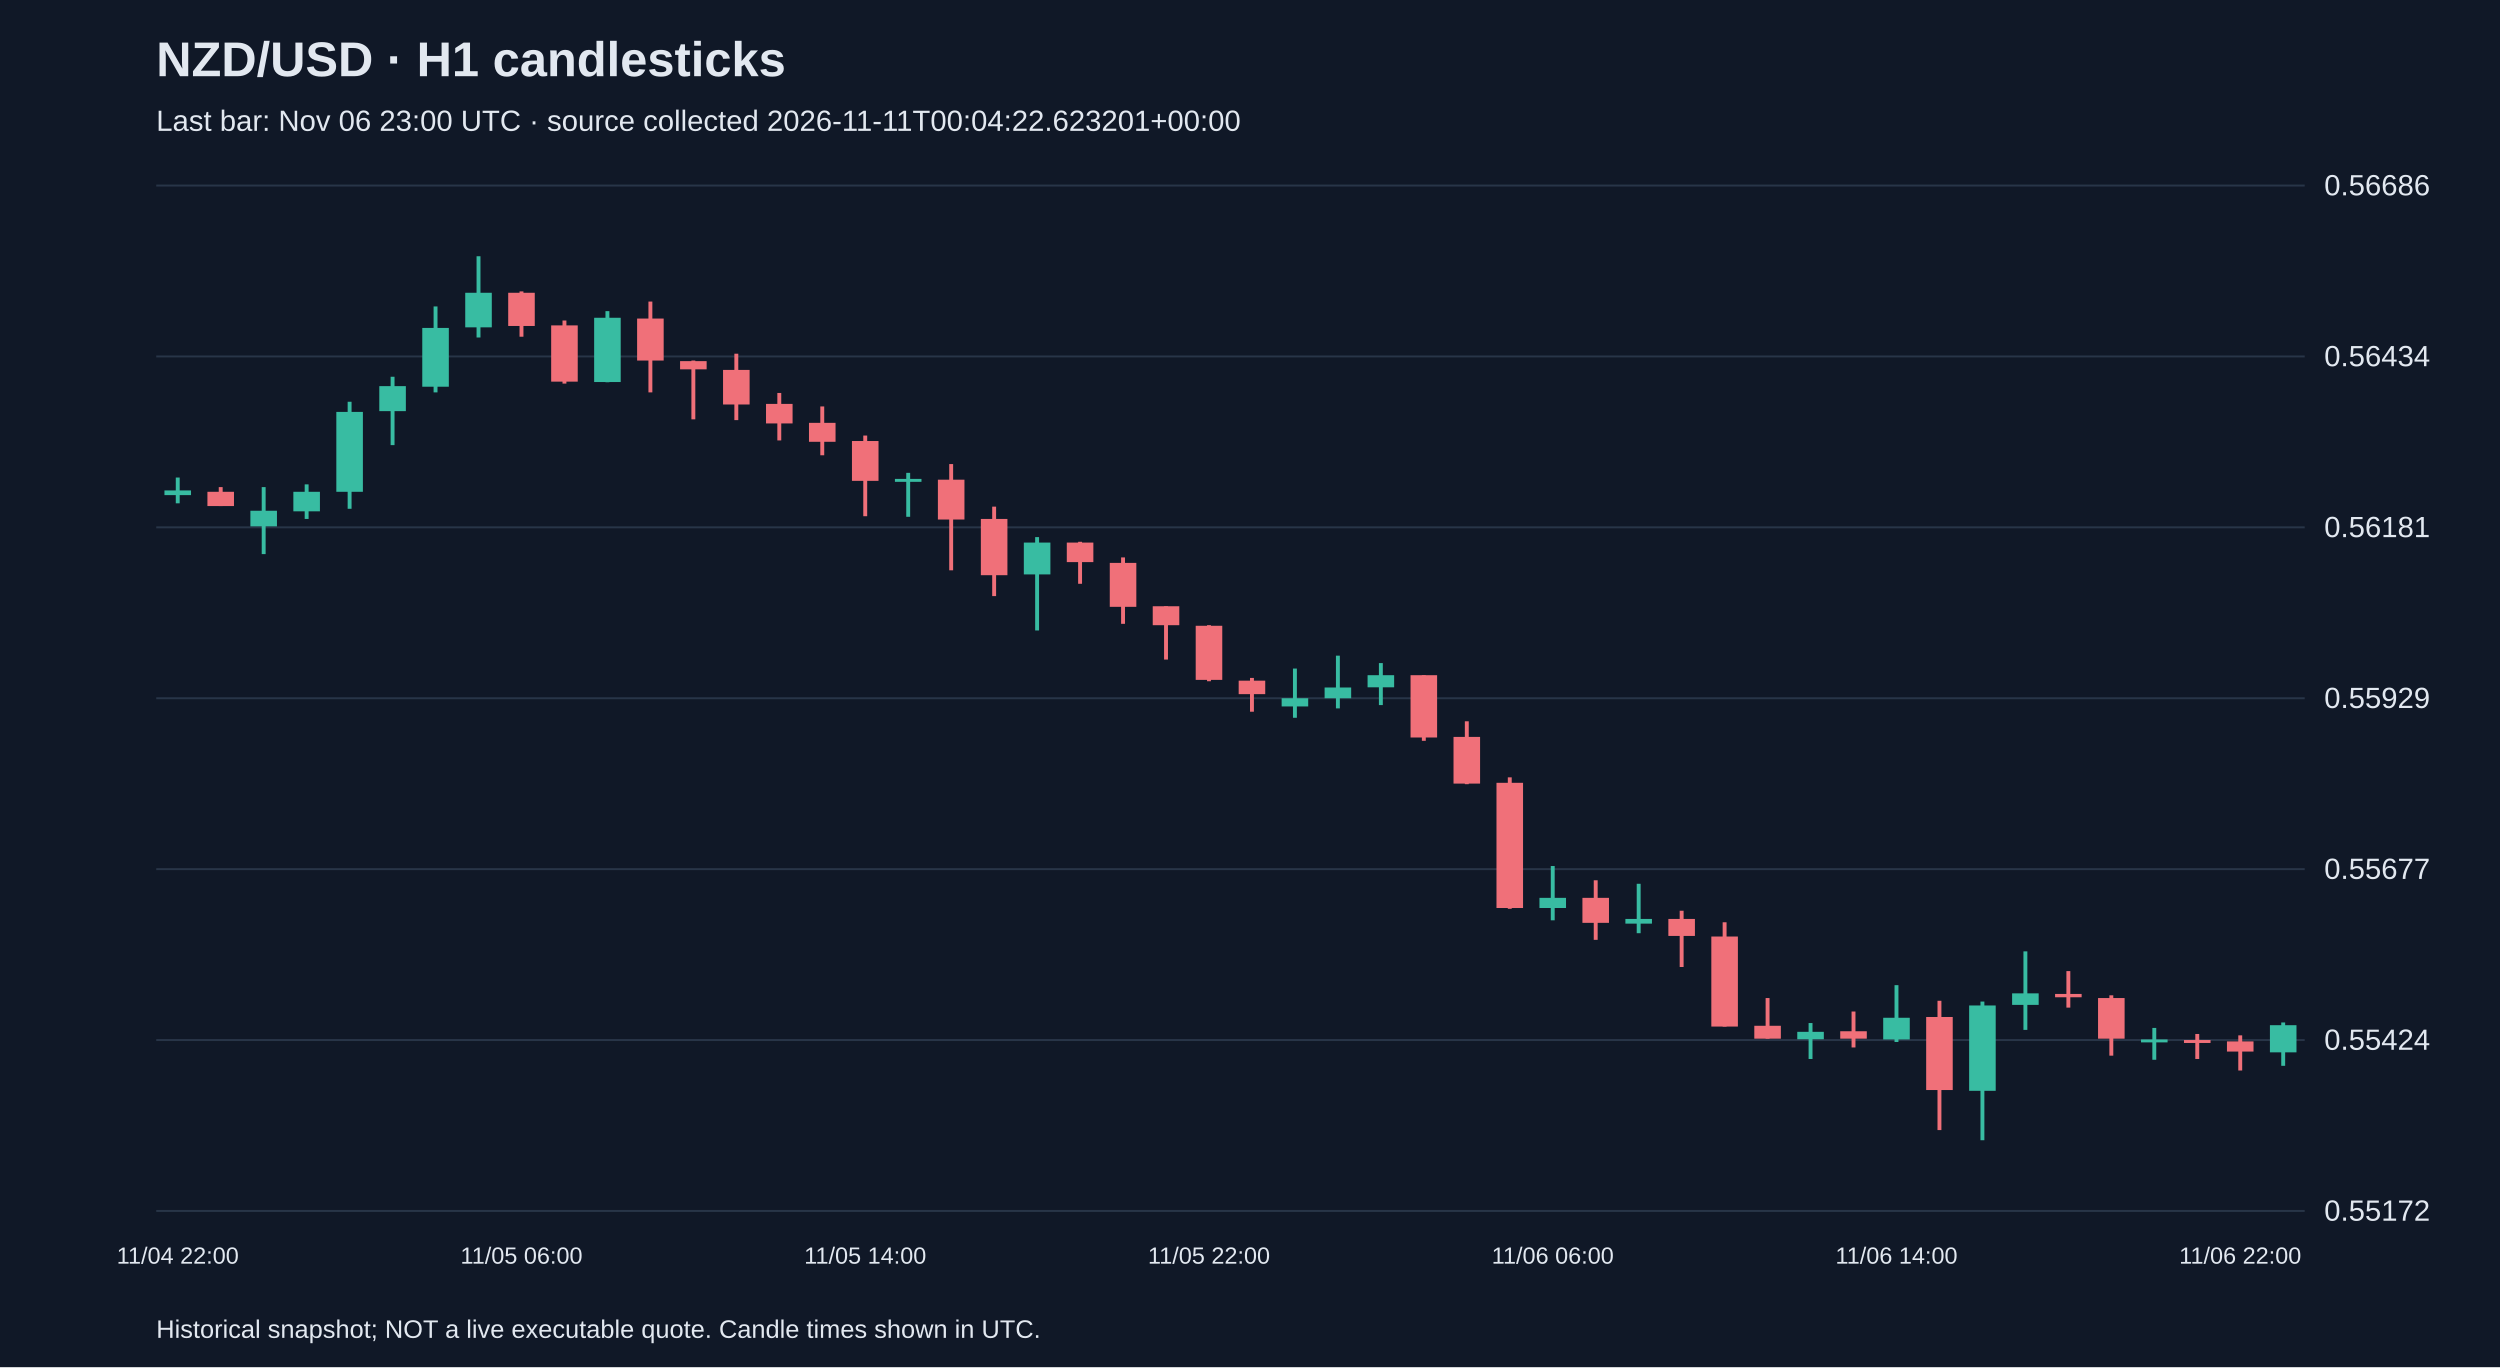
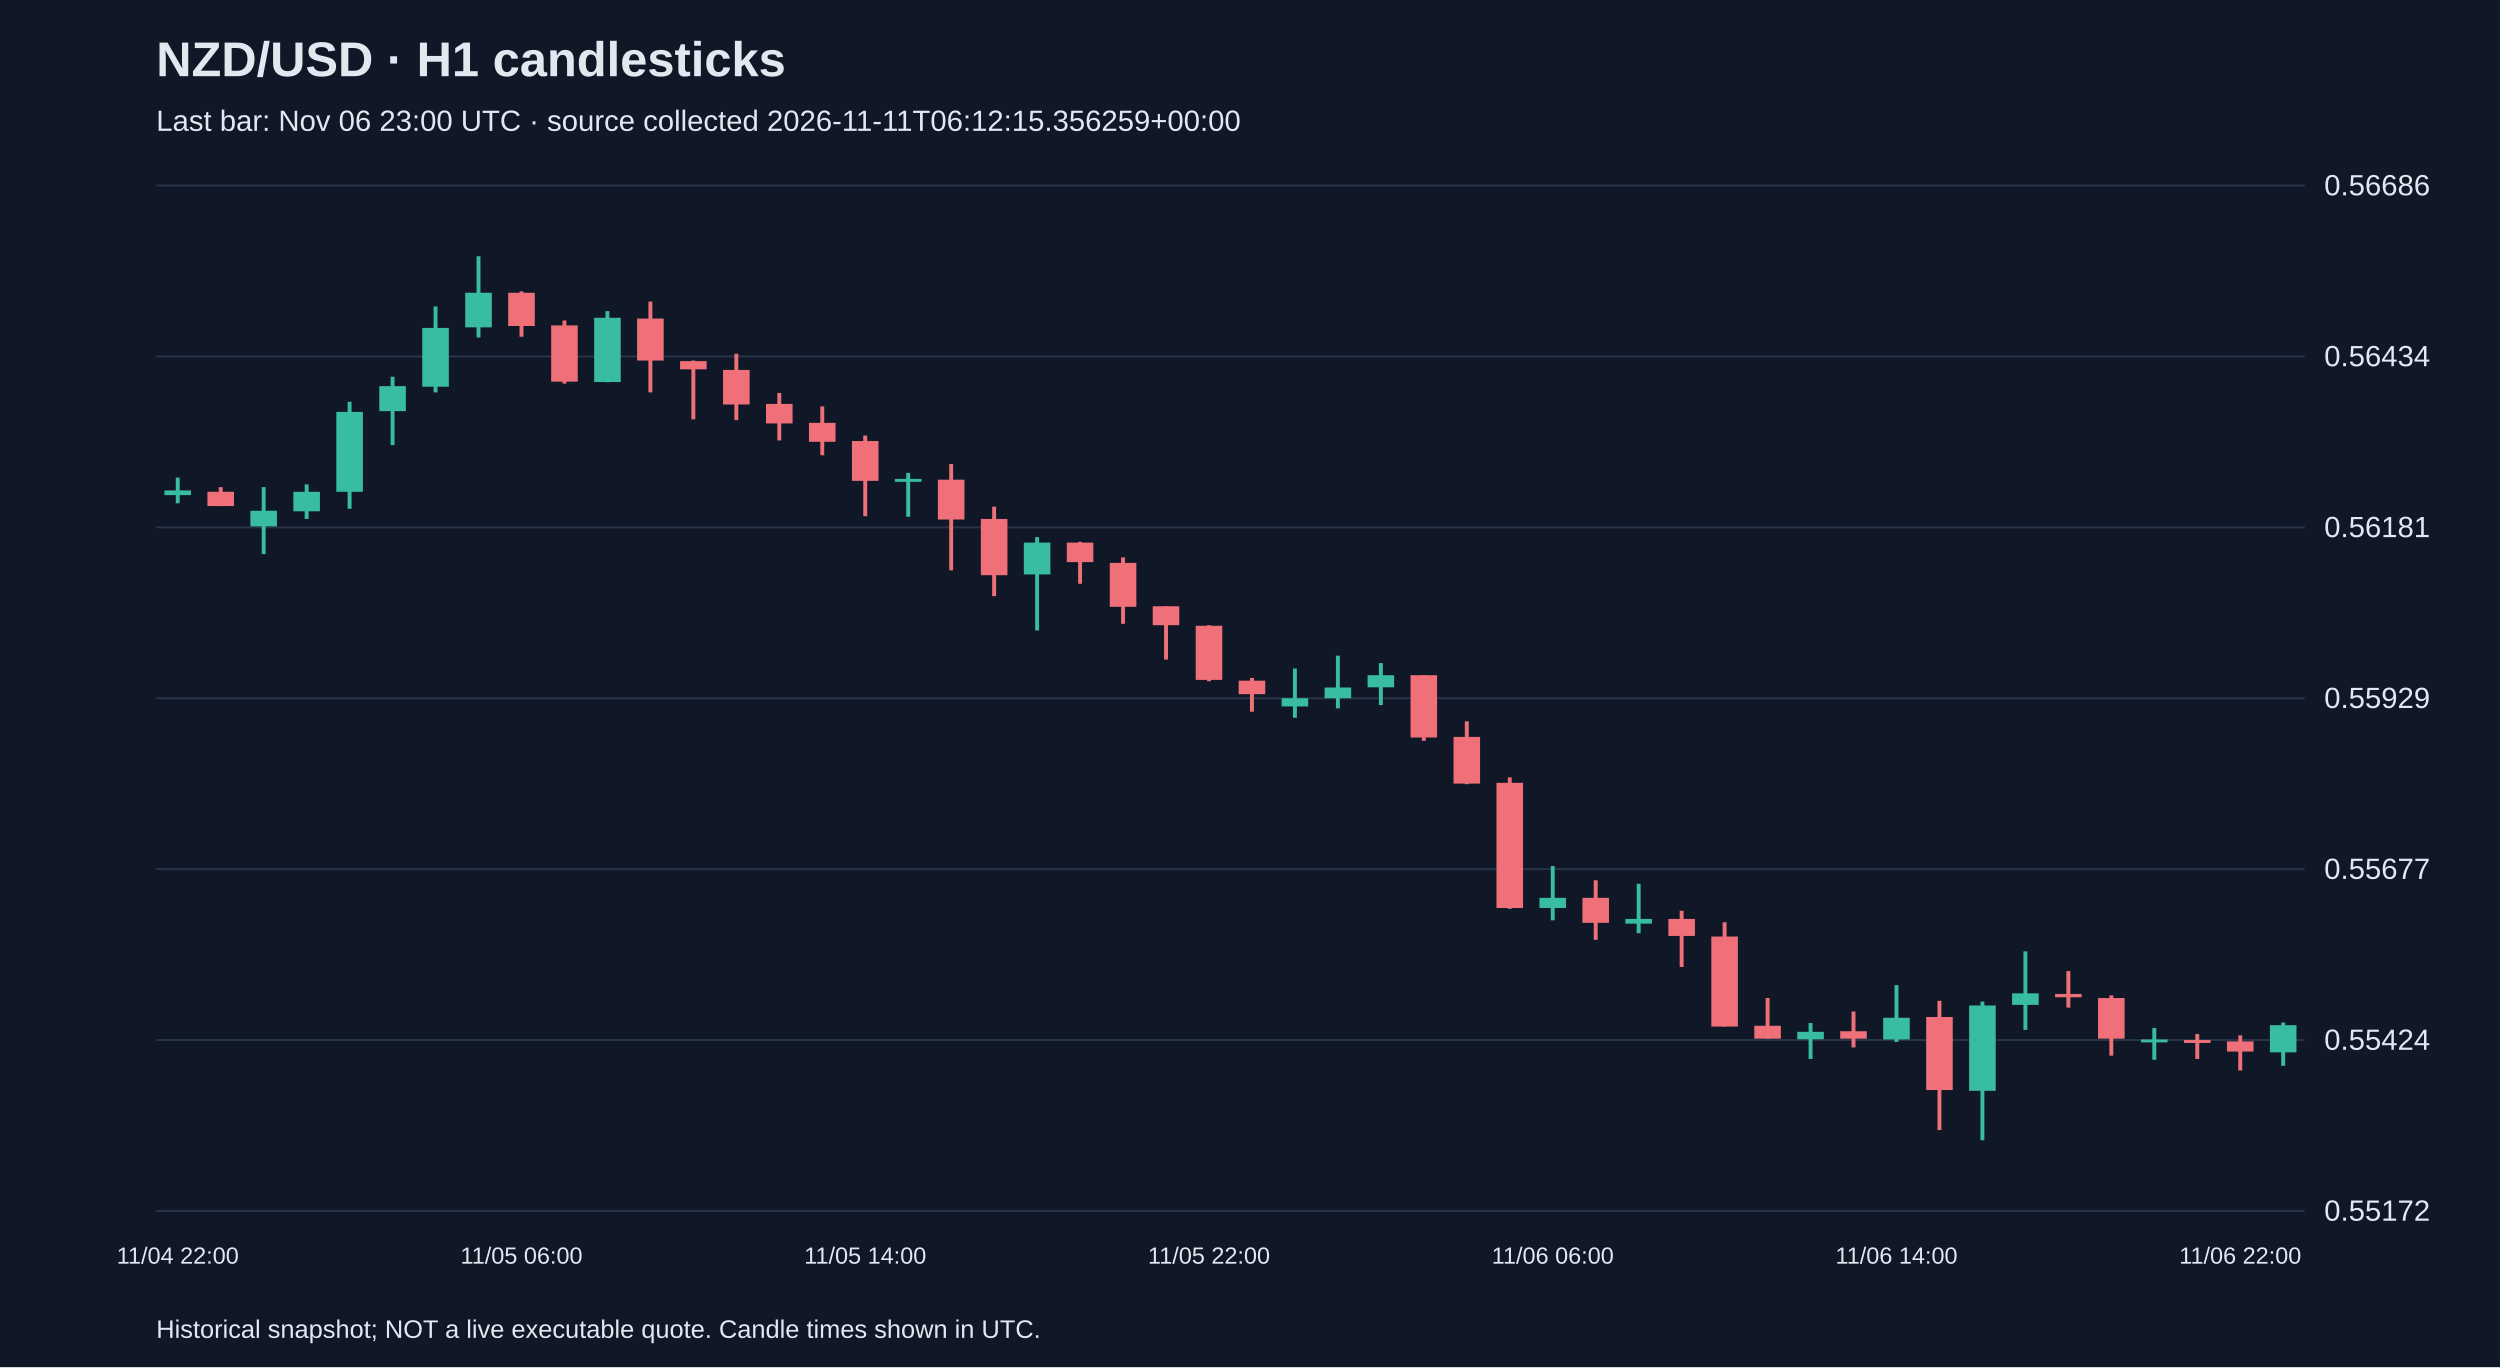
<svg xmlns="http://www.w3.org/2000/svg" viewBox="0 0 1280 700">
  <rect width="100%" height="100%" fill="#101827" />
  <style>text{font-family:Arial,sans-serif;fill:#e2e8f0}</style>
  <text x="80" y="39" font-size="25" font-weight="bold">NZD/USD · H1 candlesticks</text>
-   <text x="80" y="67" font-size="15" fill="#a6b1c5">Last bar: Nov 06 23:00 UTC · source collected 2026-11-11T00:04:22.623201+00:00</text>
+   <text x="80" y="67" font-size="15" fill="#a6b1c5">Last bar: Nov 06 23:00 UTC · source collected 2026-11-11T06:12:15.356259+00:00</text>
  <line x1="80" y1="620.0" x2="1180" y2="620.0" stroke="#283548" />
  <text x="1190" y="625.0" font-size="15">0.55172</text>
  <line x1="80" y1="532.5" x2="1180" y2="532.5" stroke="#283548" />
  <text x="1190" y="537.5" font-size="15">0.55424</text>
  <line x1="80" y1="445.0" x2="1180" y2="445.0" stroke="#283548" />
  <text x="1190" y="450.0" font-size="15">0.55677</text>
  <line x1="80" y1="357.5" x2="1180" y2="357.5" stroke="#283548" />
  <text x="1190" y="362.5" font-size="15">0.55929</text>
  <line x1="80" y1="270.0" x2="1180" y2="270.0" stroke="#283548" />
  <text x="1190" y="275.0" font-size="15">0.56181</text>
  <line x1="80" y1="182.5" x2="1180" y2="182.5" stroke="#283548" />
  <text x="1190" y="187.5" font-size="15">0.56434</text>
  <line x1="80" y1="95.0" x2="1180" y2="95.0" stroke="#283548" />
  <text x="1190" y="100.0" font-size="15">0.56686</text>
  <line x1="91.0" y1="244.5" x2="91.0" y2="257.7" stroke="#38bca2" stroke-width="2" />
  <rect x="84.2" y="251.1" width="13.6" height="2.4" fill="#38bca2" />
  <text x="91.0" y="647" text-anchor="middle" font-size="12">11/04 22:00</text>
  <line x1="113.0" y1="249.4" x2="113.0" y2="259.1" stroke="#f07079" stroke-width="2" />
  <rect x="106.2" y="251.8" width="13.6" height="7.3" fill="#f07079" />
  <line x1="135.0" y1="249.4" x2="135.0" y2="283.7" stroke="#38bca2" stroke-width="2" />
  <rect x="128.2" y="261.5" width="13.6" height="8.0" fill="#38bca2" />
  <line x1="157.0" y1="248.0" x2="157.0" y2="265.7" stroke="#38bca2" stroke-width="2" />
  <rect x="150.2" y="251.8" width="13.6" height="10.0" fill="#38bca2" />
  <line x1="179.0" y1="205.7" x2="179.0" y2="260.5" stroke="#38bca2" stroke-width="2" />
  <rect x="172.2" y="210.9" width="13.6" height="40.9" fill="#38bca2" />
  <line x1="201.0" y1="192.9" x2="201.0" y2="227.9" stroke="#38bca2" stroke-width="2" />
  <rect x="194.2" y="197.7" width="13.6" height="12.8" fill="#38bca2" />
  <line x1="223.0" y1="156.9" x2="223.0" y2="200.9" stroke="#38bca2" stroke-width="2" />
  <rect x="216.2" y="167.9" width="13.6" height="30.1" fill="#38bca2" />
  <line x1="245.0" y1="131.2" x2="245.0" y2="172.8" stroke="#38bca2" stroke-width="2" />
  <rect x="238.2" y="149.9" width="13.6" height="17.7" fill="#38bca2" />
  <line x1="267.0" y1="149.2" x2="267.0" y2="172.4" stroke="#f07079" stroke-width="2" />
  <rect x="260.2" y="149.9" width="13.6" height="17.0" fill="#f07079" />
  <text x="267.0" y="647" text-anchor="middle" font-size="12">11/05 06:00</text>
  <line x1="289.0" y1="164.1" x2="289.0" y2="196.4" stroke="#f07079" stroke-width="2" />
  <rect x="282.2" y="166.6" width="13.6" height="28.8" fill="#f07079" />
  <line x1="311.0" y1="159.3" x2="311.0" y2="195.7" stroke="#38bca2" stroke-width="2" />
  <rect x="304.2" y="162.7" width="13.6" height="32.9" fill="#38bca2" />
  <line x1="333.0" y1="154.4" x2="333.0" y2="200.9" stroke="#f07079" stroke-width="2" />
  <rect x="326.2" y="163.1" width="13.6" height="21.5" fill="#f07079" />
  <line x1="355.0" y1="184.6" x2="355.0" y2="214.7" stroke="#f07079" stroke-width="2" />
  <rect x="348.2" y="184.9" width="13.6" height="4.2" fill="#f07079" />
  <line x1="377.0" y1="181.1" x2="377.0" y2="215.1" stroke="#f07079" stroke-width="2" />
  <rect x="370.2" y="189.4" width="13.6" height="17.7" fill="#f07079" />
  <line x1="399.0" y1="201.2" x2="399.0" y2="225.5" stroke="#f07079" stroke-width="2" />
  <rect x="392.2" y="206.8" width="13.6" height="10.0" fill="#f07079" />
  <line x1="421.0" y1="208.1" x2="421.0" y2="233.1" stroke="#f07079" stroke-width="2" />
  <rect x="414.2" y="216.5" width="13.6" height="9.7" fill="#f07079" />
  <line x1="443.0" y1="223.0" x2="443.0" y2="264.3" stroke="#f07079" stroke-width="2" />
  <rect x="436.2" y="225.8" width="13.6" height="20.4" fill="#f07079" />
  <text x="443.0" y="647" text-anchor="middle" font-size="12">11/05 14:00</text>
  <line x1="465.0" y1="242.1" x2="465.0" y2="264.6" stroke="#38bca2" stroke-width="2" />
  <rect x="458.2" y="245.2" width="13.6" height="1.5" fill="#38bca2" />
  <line x1="487.0" y1="237.6" x2="487.0" y2="292.0" stroke="#f07079" stroke-width="2" />
  <rect x="480.2" y="245.6" width="13.6" height="20.4" fill="#f07079" />
  <line x1="509.0" y1="259.4" x2="509.0" y2="305.2" stroke="#f07079" stroke-width="2" />
  <rect x="502.2" y="265.7" width="13.6" height="28.8" fill="#f07079" />
  <line x1="531.0" y1="275.0" x2="531.0" y2="322.8" stroke="#38bca2" stroke-width="2" />
  <rect x="524.2" y="277.8" width="13.6" height="16.3" fill="#38bca2" />
  <line x1="553.0" y1="277.4" x2="553.0" y2="298.9" stroke="#f07079" stroke-width="2" />
  <rect x="546.2" y="277.8" width="13.6" height="10.0" fill="#f07079" />
  <line x1="575.0" y1="285.4" x2="575.0" y2="319.4" stroke="#f07079" stroke-width="2" />
  <rect x="568.2" y="288.2" width="13.6" height="22.5" fill="#f07079" />
  <line x1="597.0" y1="310.4" x2="597.0" y2="337.7" stroke="#f07079" stroke-width="2" />
  <rect x="590.2" y="310.4" width="13.6" height="9.7" fill="#f07079" />
  <line x1="619.0" y1="320.1" x2="619.0" y2="348.8" stroke="#f07079" stroke-width="2" />
  <rect x="612.2" y="320.4" width="13.6" height="27.7" fill="#f07079" />
  <text x="619.0" y="647" text-anchor="middle" font-size="12">11/05 22:00</text>
  <line x1="641.0" y1="347.1" x2="641.0" y2="364.4" stroke="#f07079" stroke-width="2" />
  <rect x="634.2" y="348.5" width="13.6" height="6.9" fill="#f07079" />
  <line x1="663.0" y1="342.3" x2="663.0" y2="367.5" stroke="#38bca2" stroke-width="2" />
  <rect x="656.2" y="357.5" width="13.6" height="4.2" fill="#38bca2" />
  <line x1="685.0" y1="335.7" x2="685.0" y2="362.7" stroke="#38bca2" stroke-width="2" />
  <rect x="678.2" y="352.0" width="13.6" height="5.5" fill="#38bca2" />
  <line x1="707.0" y1="339.5" x2="707.0" y2="361.0" stroke="#38bca2" stroke-width="2" />
  <rect x="700.2" y="345.7" width="13.6" height="6.2" fill="#38bca2" />
  <line x1="729.0" y1="345.7" x2="729.0" y2="379.3" stroke="#f07079" stroke-width="2" />
  <rect x="722.2" y="345.7" width="13.6" height="31.9" fill="#f07079" />
  <line x1="751.0" y1="369.3" x2="751.0" y2="401.5" stroke="#f07079" stroke-width="2" />
  <rect x="744.2" y="377.3" width="13.6" height="23.9" fill="#f07079" />
  <line x1="773.0" y1="398.0" x2="773.0" y2="465.3" stroke="#f07079" stroke-width="2" />
  <rect x="766.2" y="400.8" width="13.6" height="64.1" fill="#f07079" />
  <line x1="795.0" y1="443.4" x2="795.0" y2="471.2" stroke="#38bca2" stroke-width="2" />
  <rect x="788.2" y="459.7" width="13.6" height="5.2" fill="#38bca2" />
  <text x="795.0" y="647" text-anchor="middle" font-size="12">11/06 06:00</text>
  <line x1="817.0" y1="450.7" x2="817.0" y2="481.2" stroke="#f07079" stroke-width="2" />
  <rect x="810.2" y="459.7" width="13.6" height="12.8" fill="#f07079" />
  <line x1="839.0" y1="452.5" x2="839.0" y2="477.8" stroke="#38bca2" stroke-width="2" />
  <rect x="832.2" y="470.5" width="13.6" height="2.4" fill="#38bca2" />
  <line x1="861.0" y1="466.3" x2="861.0" y2="495.1" stroke="#f07079" stroke-width="2" />
  <rect x="854.2" y="470.5" width="13.6" height="8.7" fill="#f07079" />
  <line x1="883.0" y1="472.2" x2="883.0" y2="525.6" stroke="#f07079" stroke-width="2" />
  <rect x="876.2" y="479.5" width="13.6" height="46.1" fill="#f07079" />
  <line x1="905.0" y1="511.0" x2="905.0" y2="531.8" stroke="#f07079" stroke-width="2" />
  <rect x="898.2" y="525.2" width="13.6" height="6.6" fill="#f07079" />
  <line x1="927.0" y1="523.8" x2="927.0" y2="542.2" stroke="#38bca2" stroke-width="2" />
  <rect x="920.2" y="528.3" width="13.6" height="3.8" fill="#38bca2" />
  <line x1="949.0" y1="517.9" x2="949.0" y2="536.3" stroke="#f07079" stroke-width="2" />
  <rect x="942.2" y="528.0" width="13.6" height="3.8" fill="#f07079" />
  <line x1="971.0" y1="504.4" x2="971.0" y2="533.5" stroke="#38bca2" stroke-width="2" />
  <rect x="964.2" y="521.1" width="13.6" height="11.1" fill="#38bca2" />
  <text x="971.0" y="647" text-anchor="middle" font-size="12">11/06 14:00</text>
  <line x1="993.0" y1="512.4" x2="993.0" y2="578.6" stroke="#f07079" stroke-width="2" />
  <rect x="986.2" y="520.7" width="13.6" height="37.4" fill="#f07079" />
  <line x1="1015.0" y1="512.8" x2="1015.0" y2="583.8" stroke="#38bca2" stroke-width="2" />
  <rect x="1008.2" y="514.8" width="13.6" height="43.7" fill="#38bca2" />
  <line x1="1037.0" y1="487.1" x2="1037.0" y2="527.3" stroke="#38bca2" stroke-width="2" />
  <rect x="1030.2" y="508.6" width="13.6" height="5.9" fill="#38bca2" />
  <line x1="1059.0" y1="497.2" x2="1059.0" y2="515.9" stroke="#f07079" stroke-width="2" />
  <rect x="1052.2" y="508.9" width="13.6" height="1.7" fill="#f07079" />
  <line x1="1081.0" y1="509.6" x2="1081.0" y2="540.5" stroke="#f07079" stroke-width="2" />
  <rect x="1074.2" y="511.0" width="13.6" height="20.8" fill="#f07079" />
  <line x1="1103.0" y1="526.3" x2="1103.0" y2="542.6" stroke="#38bca2" stroke-width="2" />
  <rect x="1096.2" y="532.2" width="13.6" height="1.5" fill="#38bca2" />
  <line x1="1125.0" y1="529.4" x2="1125.0" y2="542.2" stroke="#f07079" stroke-width="2" />
  <rect x="1118.2" y="532.5" width="13.6" height="1.5" fill="#f07079" />
  <line x1="1147.0" y1="530.1" x2="1147.0" y2="548.1" stroke="#f07079" stroke-width="2" />
  <rect x="1140.2" y="533.2" width="13.6" height="5.2" fill="#f07079" />
  <text x="1147.0" y="647" text-anchor="middle" font-size="12">11/06 22:00</text>
  <line x1="1169.0" y1="523.5" x2="1169.0" y2="545.7" stroke="#38bca2" stroke-width="2" />
  <rect x="1162.2" y="524.9" width="13.6" height="13.9" fill="#38bca2" />
  <text x="80" y="685" font-size="13">Historical snapshot; NOT a live executable quote. Candle times shown in UTC.</text>
</svg>
